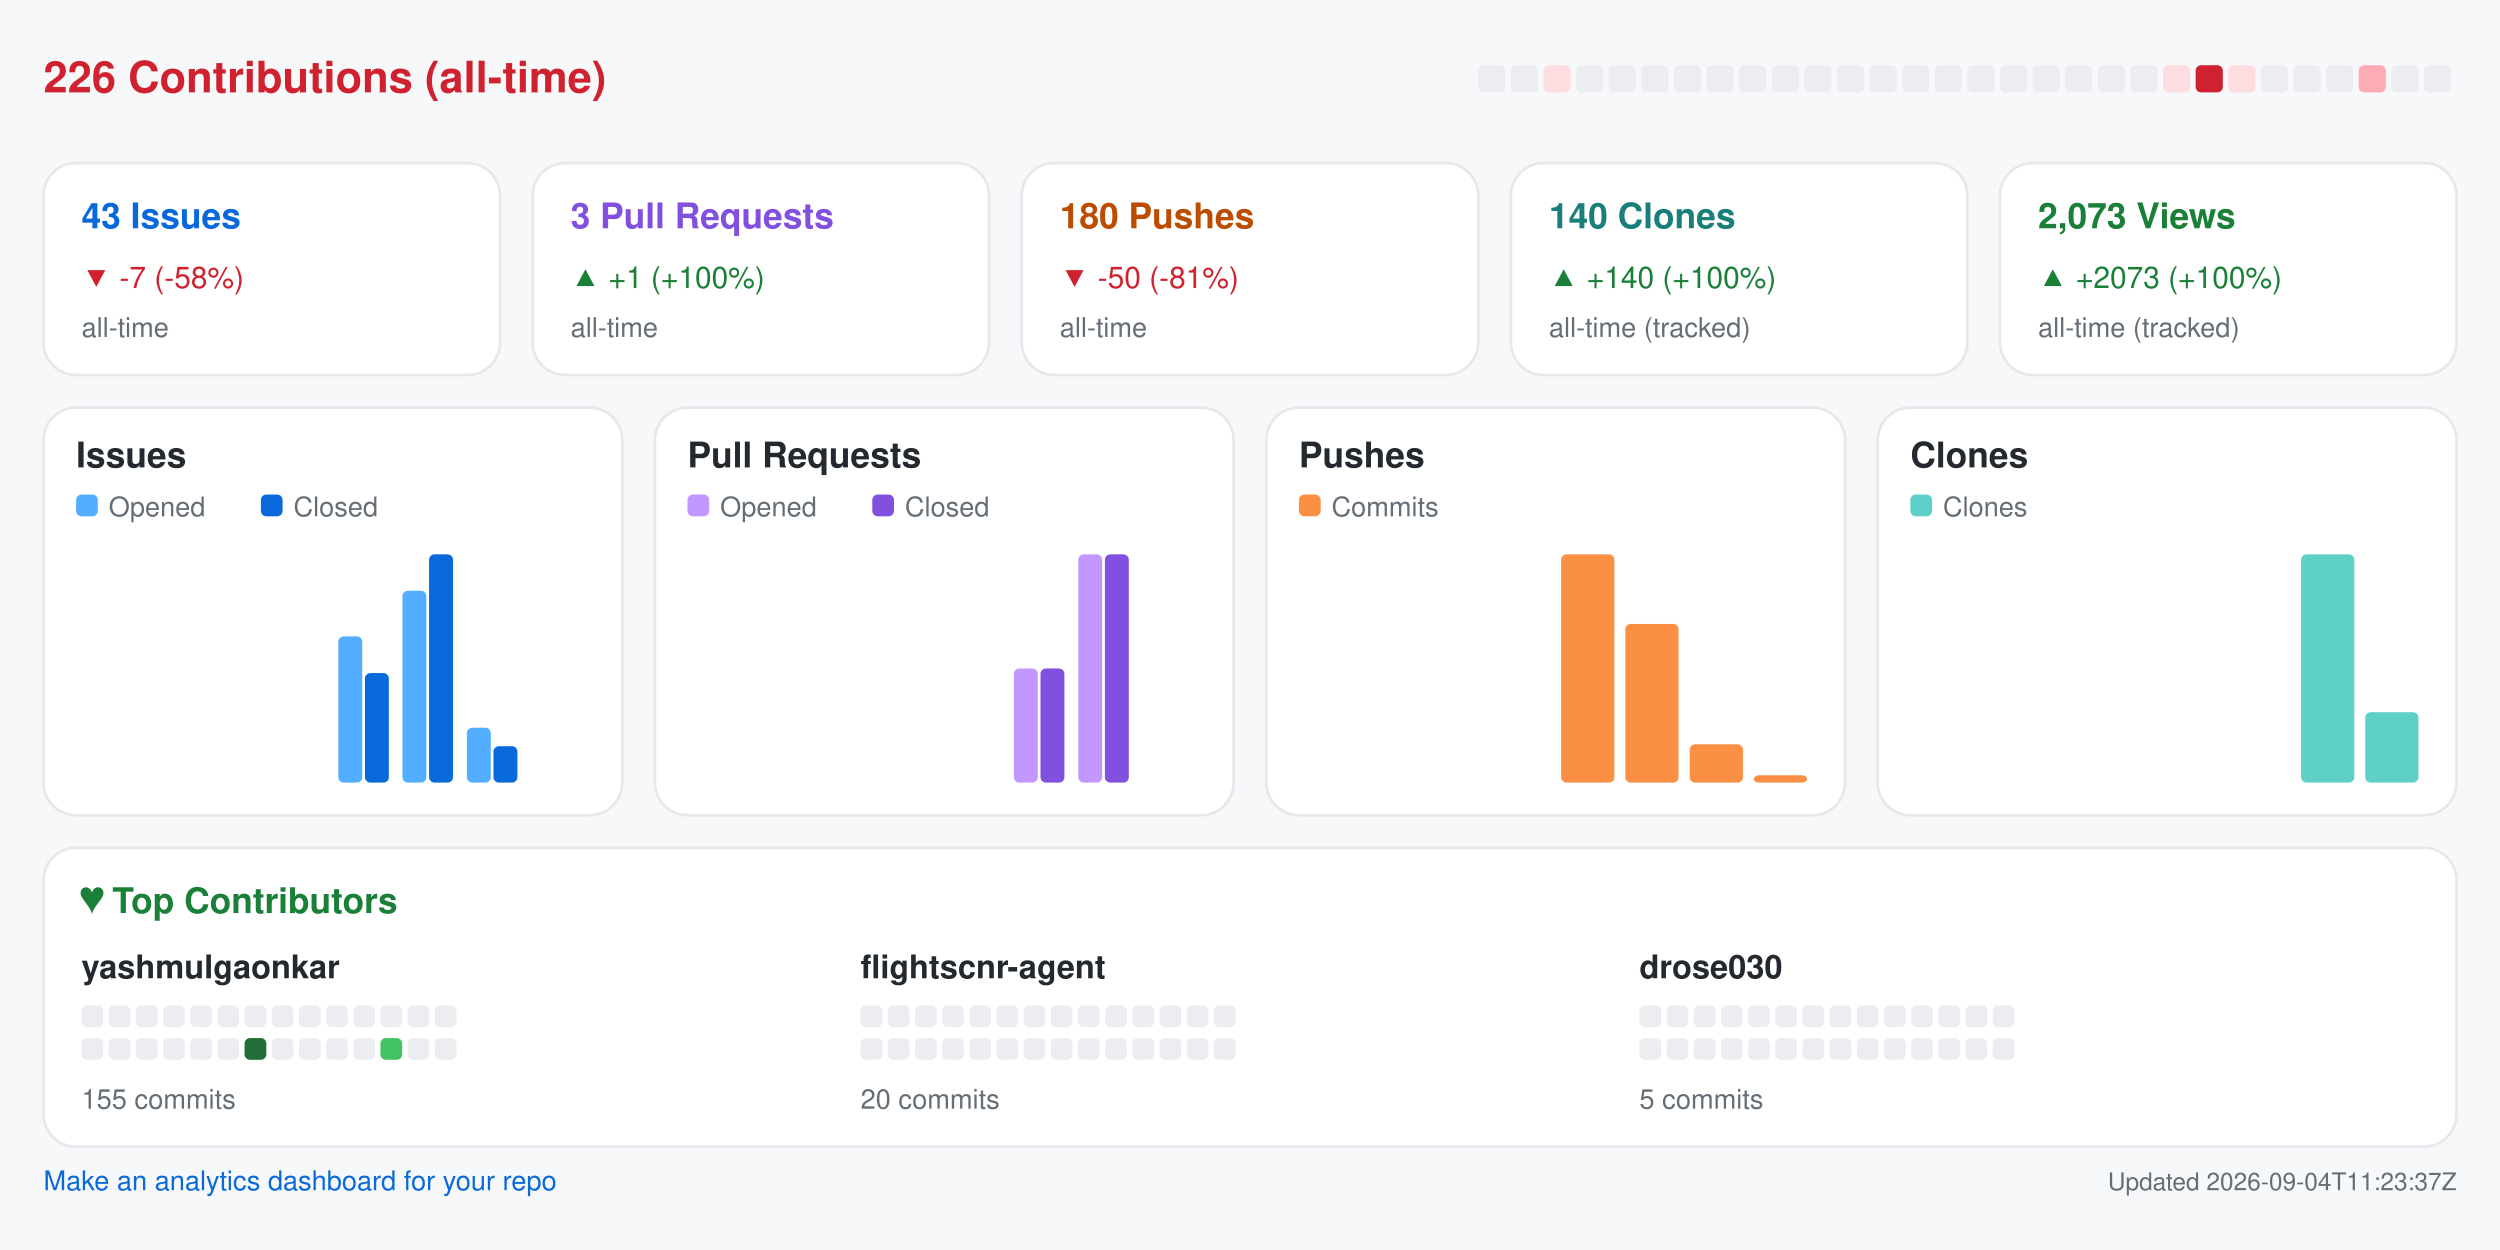
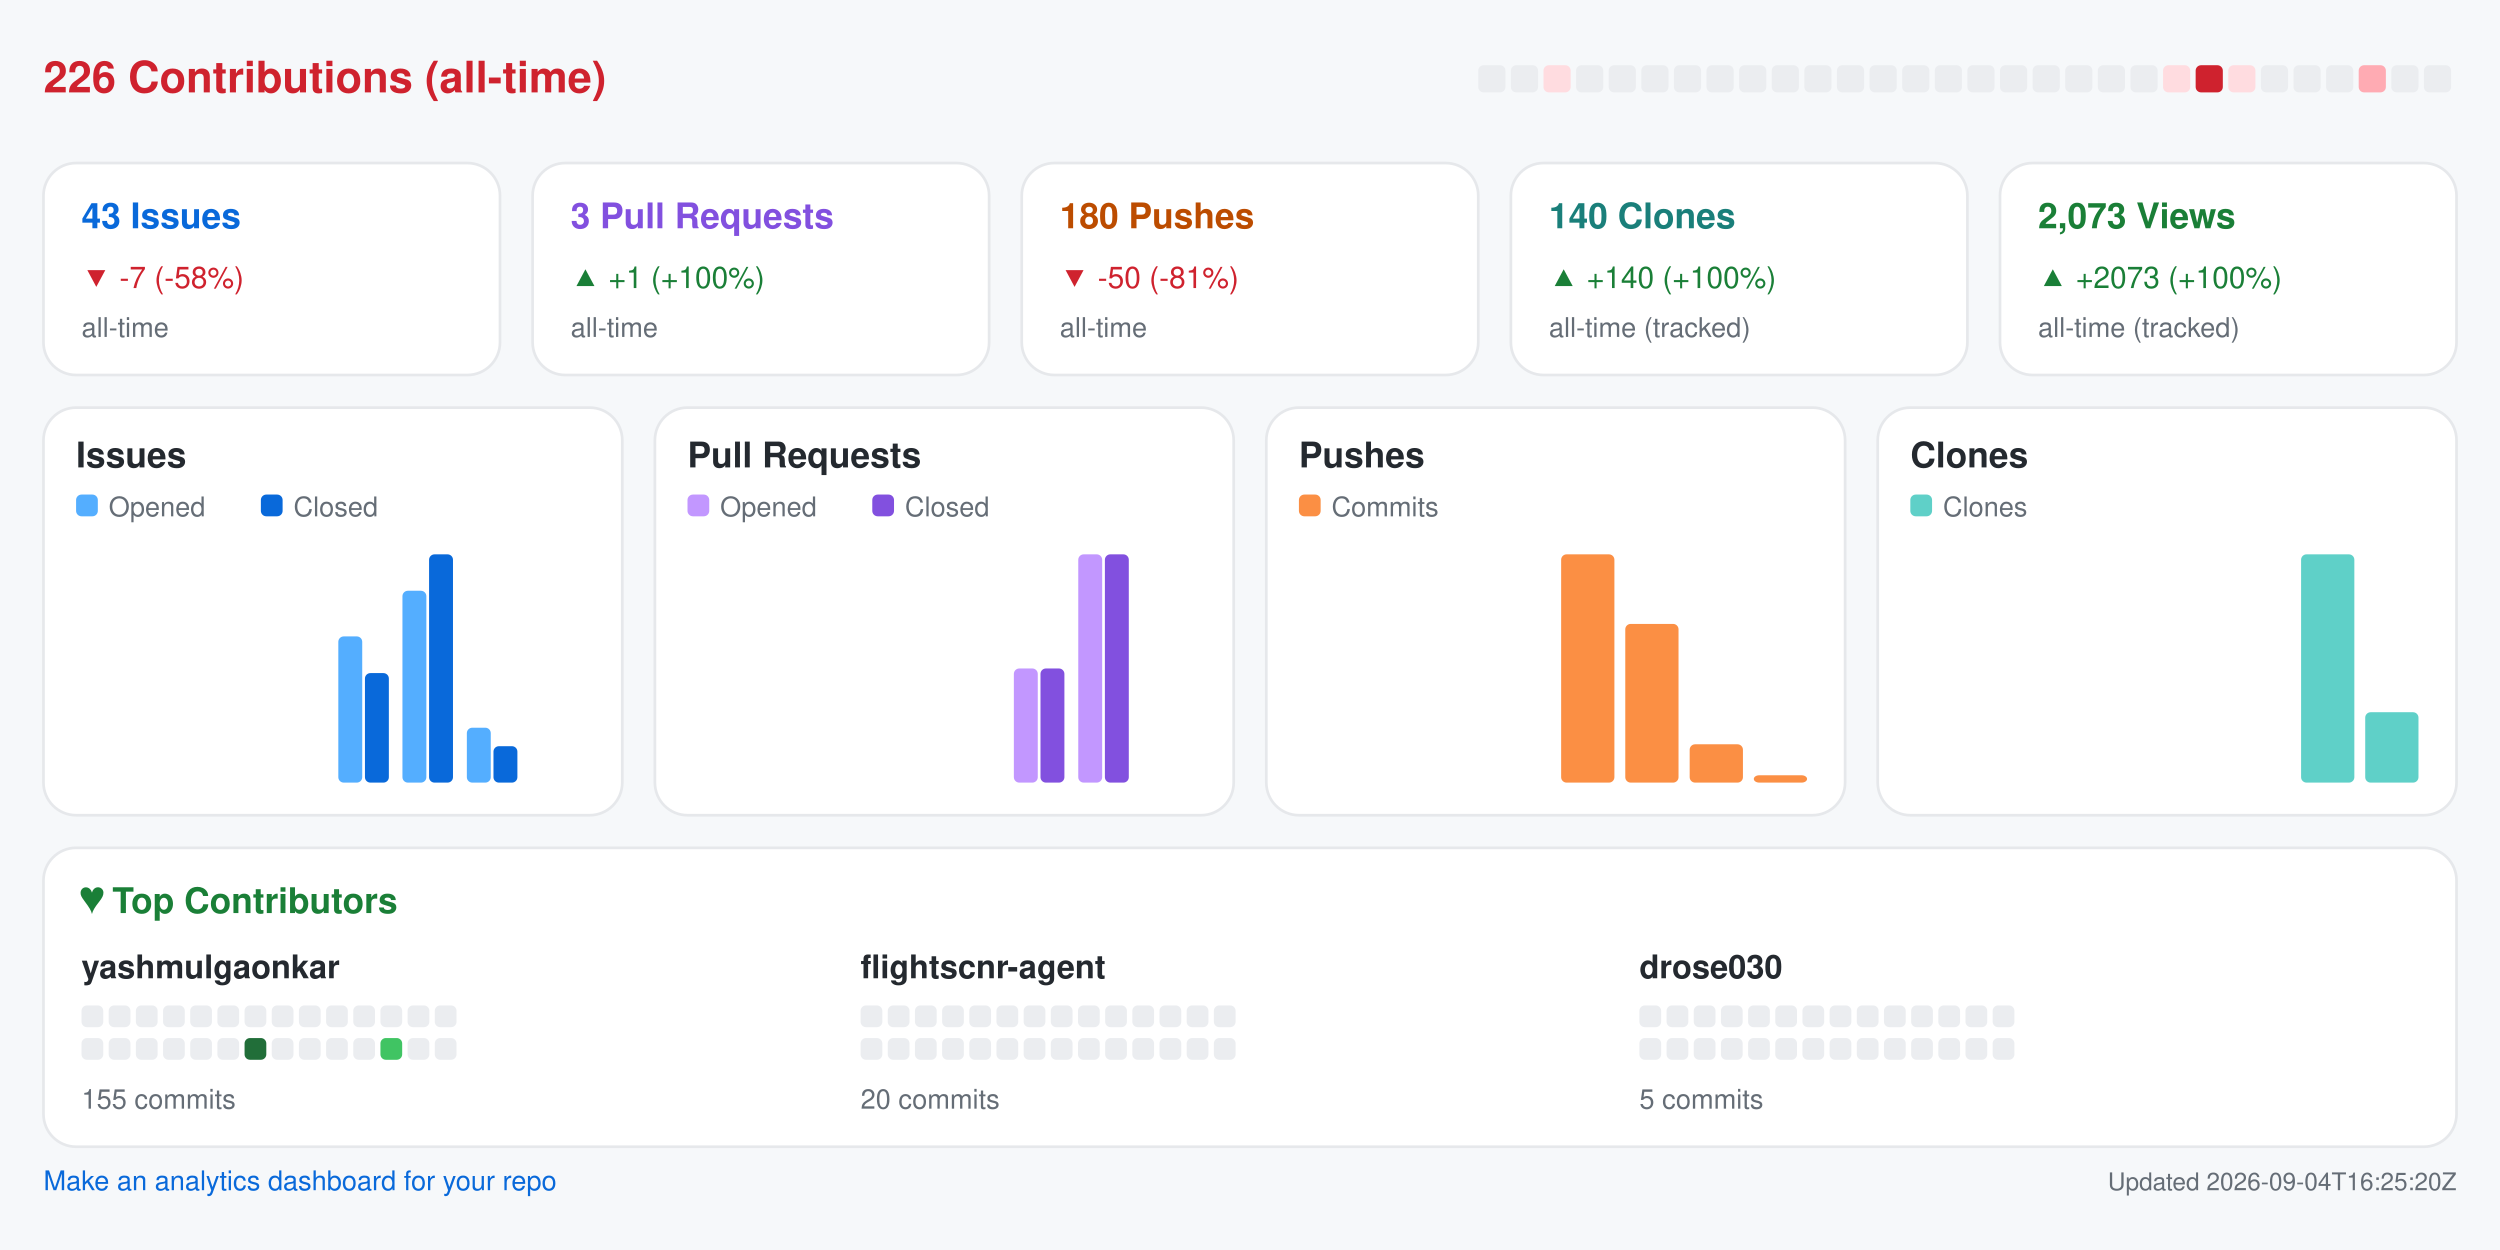
<svg xmlns="http://www.w3.org/2000/svg" width="920" height="460" viewBox="0 0 920 460" role="img" aria-label="Repository analytics for yashmulgaonkar/FlightScnr">
  <rect x="0.0" y="0.0" width="920.0" height="460.0" rx="0" fill="#f6f8fa" />
  <text x="16.0" y="34.0" fill="#cf222e" font-size="16" font-family="-apple-system,BlinkMacSystemFont,Segoe UI,Helvetica,Arial,sans-serif" font-weight="600" text-anchor="start">226 Contributions (all-time)</text>
  <rect x="544.0" y="24.0" width="10.0" height="10.0" rx="2" fill="#ebedf0" />
  <rect x="556.0" y="24.0" width="10.0" height="10.0" rx="2" fill="#ebedf0" />
  <rect x="568.0" y="24.0" width="10.0" height="10.0" rx="2" fill="#ffdce0" />
  <rect x="580.0" y="24.0" width="10.0" height="10.0" rx="2" fill="#ebedf0" />
  <rect x="592.0" y="24.0" width="10.0" height="10.0" rx="2" fill="#ebedf0" />
  <rect x="604.0" y="24.0" width="10.0" height="10.0" rx="2" fill="#ebedf0" />
  <rect x="616.0" y="24.0" width="10.0" height="10.0" rx="2" fill="#ebedf0" />
  <rect x="628.0" y="24.0" width="10.0" height="10.0" rx="2" fill="#ebedf0" />
  <rect x="640.0" y="24.0" width="10.0" height="10.0" rx="2" fill="#ebedf0" />
  <rect x="652.0" y="24.0" width="10.0" height="10.0" rx="2" fill="#ebedf0" />
  <rect x="664.0" y="24.0" width="10.0" height="10.0" rx="2" fill="#ebedf0" />
  <rect x="676.0" y="24.0" width="10.0" height="10.0" rx="2" fill="#ebedf0" />
  <rect x="688.0" y="24.0" width="10.0" height="10.0" rx="2" fill="#ebedf0" />
  <rect x="700.0" y="24.0" width="10.0" height="10.0" rx="2" fill="#ebedf0" />
  <rect x="712.0" y="24.0" width="10.0" height="10.0" rx="2" fill="#ebedf0" />
  <rect x="724.0" y="24.0" width="10.0" height="10.0" rx="2" fill="#ebedf0" />
  <rect x="736.0" y="24.0" width="10.0" height="10.0" rx="2" fill="#ebedf0" />
  <rect x="748.0" y="24.0" width="10.0" height="10.0" rx="2" fill="#ebedf0" />
  <rect x="760.0" y="24.0" width="10.0" height="10.0" rx="2" fill="#ebedf0" />
  <rect x="772.0" y="24.0" width="10.0" height="10.0" rx="2" fill="#ebedf0" />
  <rect x="784.0" y="24.0" width="10.0" height="10.0" rx="2" fill="#ebedf0" />
  <rect x="796.0" y="24.0" width="10.0" height="10.0" rx="2" fill="#ffdce0" />
  <rect x="808.0" y="24.0" width="10.0" height="10.0" rx="2" fill="#cf222e" />
  <rect x="820.0" y="24.0" width="10.0" height="10.0" rx="2" fill="#ffdce0" />
  <rect x="832.0" y="24.0" width="10.0" height="10.0" rx="2" fill="#ebedf0" />
  <rect x="844.0" y="24.0" width="10.0" height="10.0" rx="2" fill="#ebedf0" />
  <rect x="856.0" y="24.0" width="10.0" height="10.0" rx="2" fill="#ebedf0" />
  <rect x="868.0" y="24.0" width="10.0" height="10.0" rx="2" fill="#ffabb3" />
  <rect x="880.0" y="24.0" width="10.0" height="10.0" rx="2" fill="#ebedf0" />
  <rect x="892.0" y="24.0" width="10.0" height="10.0" rx="2" fill="#ebedf0" />
  <rect x="16.0" y="60.0" width="168.0" height="78.0" rx="12" fill="#ffffff" stroke="#e6e8eb" />
  <text x="30.0" y="84.0" fill="#0969da" font-size="13" font-family="-apple-system,BlinkMacSystemFont,Segoe UI,Helvetica,Arial,sans-serif" font-weight="600" text-anchor="start">43 Issues</text>
  <text x="30.0" y="106.0" fill="#cf222e" font-size="11" font-family="-apple-system,BlinkMacSystemFont,Segoe UI,Helvetica,Arial,sans-serif" font-weight="400" text-anchor="start">▼ -7 (-58%)</text>
  <text x="30.0" y="124.0" fill="#656d76" font-size="10" font-family="-apple-system,BlinkMacSystemFont,Segoe UI,Helvetica,Arial,sans-serif" font-weight="400" text-anchor="start">all-time</text>
  <rect x="196.0" y="60.0" width="168.0" height="78.0" rx="12" fill="#ffffff" stroke="#e6e8eb" />
  <text x="210.0" y="84.0" fill="#8250df" font-size="13" font-family="-apple-system,BlinkMacSystemFont,Segoe UI,Helvetica,Arial,sans-serif" font-weight="600" text-anchor="start">3 Pull Requests</text>
  <text x="210.0" y="106.0" fill="#1a7f37" font-size="11" font-family="-apple-system,BlinkMacSystemFont,Segoe UI,Helvetica,Arial,sans-serif" font-weight="400" text-anchor="start">▲ +1 (+100%)</text>
  <text x="210.0" y="124.0" fill="#656d76" font-size="10" font-family="-apple-system,BlinkMacSystemFont,Segoe UI,Helvetica,Arial,sans-serif" font-weight="400" text-anchor="start">all-time</text>
  <rect x="376.0" y="60.0" width="168.0" height="78.0" rx="12" fill="#ffffff" stroke="#e6e8eb" />
  <text x="390.0" y="84.0" fill="#bc4c00" font-size="13" font-family="-apple-system,BlinkMacSystemFont,Segoe UI,Helvetica,Arial,sans-serif" font-weight="600" text-anchor="start">180 Pushes</text>
  <text x="390.0" y="106.0" fill="#cf222e" font-size="11" font-family="-apple-system,BlinkMacSystemFont,Segoe UI,Helvetica,Arial,sans-serif" font-weight="400" text-anchor="start">▼ -50 (-81%)</text>
  <text x="390.0" y="124.0" fill="#656d76" font-size="10" font-family="-apple-system,BlinkMacSystemFont,Segoe UI,Helvetica,Arial,sans-serif" font-weight="400" text-anchor="start">all-time</text>
  <rect x="556.0" y="60.0" width="168.0" height="78.0" rx="12" fill="#ffffff" stroke="#e6e8eb" />
  <text x="570.0" y="84.0" fill="#1a7f7a" font-size="13" font-family="-apple-system,BlinkMacSystemFont,Segoe UI,Helvetica,Arial,sans-serif" font-weight="600" text-anchor="start">140 Clones</text>
  <text x="570.0" y="106.0" fill="#1a7f37" font-size="11" font-family="-apple-system,BlinkMacSystemFont,Segoe UI,Helvetica,Arial,sans-serif" font-weight="400" text-anchor="start">▲ +140 (+100%)</text>
  <text x="570.0" y="124.0" fill="#656d76" font-size="10" font-family="-apple-system,BlinkMacSystemFont,Segoe UI,Helvetica,Arial,sans-serif" font-weight="400" text-anchor="start">all-time (tracked)</text>
  <rect x="736.0" y="60.0" width="168.0" height="78.0" rx="12" fill="#ffffff" stroke="#e6e8eb" />
  <text x="750.0" y="84.0" fill="#1a7f37" font-size="13" font-family="-apple-system,BlinkMacSystemFont,Segoe UI,Helvetica,Arial,sans-serif" font-weight="600" text-anchor="start">2,073 Views</text>
  <text x="750.0" y="106.0" fill="#1a7f37" font-size="11" font-family="-apple-system,BlinkMacSystemFont,Segoe UI,Helvetica,Arial,sans-serif" font-weight="400" text-anchor="start">▲ +2073 (+100%)</text>
  <text x="750.0" y="124.0" fill="#656d76" font-size="10" font-family="-apple-system,BlinkMacSystemFont,Segoe UI,Helvetica,Arial,sans-serif" font-weight="400" text-anchor="start">all-time (tracked)</text>
  <rect x="16.0" y="150.0" width="213.0" height="150.0" rx="12" fill="#ffffff" stroke="#e6e8eb" />
  <text x="28.0" y="172.0" fill="#24292f" font-size="13" font-family="-apple-system,BlinkMacSystemFont,Segoe UI,Helvetica,Arial,sans-serif" font-weight="600" text-anchor="start">Issues</text>
  <rect x="28.0" y="182.0" width="8.0" height="8.0" rx="2" fill="#54aeff" />
  <text x="40.0" y="190.0" fill="#656d76" font-size="10" font-family="-apple-system,BlinkMacSystemFont,Segoe UI,Helvetica,Arial,sans-serif" font-weight="400" text-anchor="start">Opened</text>
  <rect x="96.0" y="182.0" width="8.0" height="8.0" rx="2" fill="#0969da" />
  <text x="108.0" y="190.0" fill="#656d76" font-size="10" font-family="-apple-system,BlinkMacSystemFont,Segoe UI,Helvetica,Arial,sans-serif" font-weight="400" text-anchor="start">Closed</text>
  <rect x="30.0" y="288.0" width="8.8" height="0.0" rx="2" fill="#54aeff" />
  <rect x="39.8" y="288.0" width="8.8" height="0.0" rx="2" fill="#0969da" />
  <rect x="53.6" y="288.0" width="8.8" height="0.0" rx="2" fill="#54aeff" />
  <rect x="63.4" y="288.0" width="8.8" height="0.0" rx="2" fill="#0969da" />
  <rect x="77.2" y="288.0" width="8.8" height="0.0" rx="2" fill="#54aeff" />
  <rect x="87.1" y="288.0" width="8.8" height="0.0" rx="2" fill="#0969da" />
  <rect x="100.9" y="288.0" width="8.8" height="0.0" rx="2" fill="#54aeff" />
  <rect x="110.7" y="288.0" width="8.8" height="0.0" rx="2" fill="#0969da" />
  <rect x="124.5" y="234.2" width="8.8" height="53.8" rx="2" fill="#54aeff" />
  <rect x="134.3" y="247.7" width="8.8" height="40.3" rx="2" fill="#0969da" />
  <rect x="148.1" y="217.4" width="8.8" height="70.6" rx="2" fill="#54aeff" />
  <rect x="157.9" y="204.0" width="8.8" height="84.0" rx="2" fill="#0969da" />
  <rect x="171.8" y="267.8" width="8.8" height="20.2" rx="2" fill="#54aeff" />
  <rect x="181.6" y="274.6" width="8.8" height="13.4" rx="2" fill="#0969da" />
  <rect x="195.4" y="288.0" width="8.8" height="0.0" rx="2" fill="#54aeff" />
  <rect x="205.2" y="288.0" width="8.8" height="0.0" rx="2" fill="#0969da" />
  <rect x="241.0" y="150.0" width="213.0" height="150.0" rx="12" fill="#ffffff" stroke="#e6e8eb" />
  <text x="253.0" y="172.0" fill="#24292f" font-size="13" font-family="-apple-system,BlinkMacSystemFont,Segoe UI,Helvetica,Arial,sans-serif" font-weight="600" text-anchor="start">Pull Requests</text>
  <rect x="253.0" y="182.0" width="8.0" height="8.0" rx="2" fill="#c297ff" />
  <text x="265.0" y="190.0" fill="#656d76" font-size="10" font-family="-apple-system,BlinkMacSystemFont,Segoe UI,Helvetica,Arial,sans-serif" font-weight="400" text-anchor="start">Opened</text>
  <rect x="321.0" y="182.0" width="8.0" height="8.0" rx="2" fill="#8250df" />
  <text x="333.0" y="190.0" fill="#656d76" font-size="10" font-family="-apple-system,BlinkMacSystemFont,Segoe UI,Helvetica,Arial,sans-serif" font-weight="400" text-anchor="start">Closed</text>
  <rect x="255.0" y="288.0" width="8.8" height="0.0" rx="2" fill="#c297ff" />
  <rect x="264.8" y="288.0" width="8.8" height="0.0" rx="2" fill="#8250df" />
  <rect x="278.6" y="288.0" width="8.8" height="0.0" rx="2" fill="#c297ff" />
  <rect x="288.4" y="288.0" width="8.8" height="0.0" rx="2" fill="#8250df" />
  <rect x="302.2" y="288.0" width="8.8" height="0.0" rx="2" fill="#c297ff" />
  <rect x="312.1" y="288.0" width="8.8" height="0.0" rx="2" fill="#8250df" />
  <rect x="325.9" y="288.0" width="8.8" height="0.0" rx="2" fill="#c297ff" />
  <rect x="335.7" y="288.0" width="8.8" height="0.0" rx="2" fill="#8250df" />
  <rect x="349.5" y="288.0" width="8.8" height="0.0" rx="2" fill="#c297ff" />
  <rect x="359.3" y="288.0" width="8.8" height="0.0" rx="2" fill="#8250df" />
  <rect x="373.1" y="246.0" width="8.8" height="42.0" rx="2" fill="#c297ff" />
  <rect x="382.9" y="246.0" width="8.8" height="42.0" rx="2" fill="#8250df" />
  <rect x="396.8" y="204.0" width="8.8" height="84.0" rx="2" fill="#c297ff" />
  <rect x="406.6" y="204.0" width="8.8" height="84.0" rx="2" fill="#8250df" />
  <rect x="420.4" y="288.0" width="8.8" height="0.0" rx="2" fill="#c297ff" />
  <rect x="430.2" y="288.0" width="8.8" height="0.0" rx="2" fill="#8250df" />
  <rect x="466.0" y="150.0" width="213.0" height="150.0" rx="12" fill="#ffffff" stroke="#e6e8eb" />
  <text x="478.0" y="172.0" fill="#24292f" font-size="13" font-family="-apple-system,BlinkMacSystemFont,Segoe UI,Helvetica,Arial,sans-serif" font-weight="600" text-anchor="start">Pushes</text>
  <rect x="478.0" y="182.0" width="8.0" height="8.0" rx="2" fill="#fb8f44" />
  <text x="490.0" y="190.0" fill="#656d76" font-size="10" font-family="-apple-system,BlinkMacSystemFont,Segoe UI,Helvetica,Arial,sans-serif" font-weight="400" text-anchor="start">Commits</text>
  <rect x="480.0" y="288.0" width="19.6" height="0.0" rx="2" fill="#fb8f44" />
  <rect x="503.6" y="288.0" width="19.6" height="0.0" rx="2" fill="#fb8f44" />
  <rect x="527.2" y="288.0" width="19.6" height="0.0" rx="2" fill="#fb8f44" />
  <rect x="550.9" y="288.0" width="19.6" height="0.0" rx="2" fill="#fb8f44" />
  <rect x="574.5" y="204.0" width="19.6" height="84.0" rx="2" fill="#fb8f44" />
  <rect x="598.1" y="229.6" width="19.6" height="58.4" rx="2" fill="#fb8f44" />
  <rect x="621.8" y="273.9" width="19.6" height="14.1" rx="2" fill="#fb8f44" />
  <rect x="645.4" y="285.3" width="19.6" height="2.7" rx="2" fill="#fb8f44" />
  <rect x="691.0" y="150.0" width="213.0" height="150.0" rx="12" fill="#ffffff" stroke="#e6e8eb" />
  <text x="703.0" y="172.0" fill="#24292f" font-size="13" font-family="-apple-system,BlinkMacSystemFont,Segoe UI,Helvetica,Arial,sans-serif" font-weight="600" text-anchor="start">Clones</text>
  <rect x="703.0" y="182.0" width="8.0" height="8.0" rx="2" fill="#5fd0c8" />
  <text x="715.0" y="190.0" fill="#656d76" font-size="10" font-family="-apple-system,BlinkMacSystemFont,Segoe UI,Helvetica,Arial,sans-serif" font-weight="400" text-anchor="start">Clones</text>
  <rect x="705.0" y="288.0" width="19.6" height="0.0" rx="2" fill="#5fd0c8" />
  <rect x="728.6" y="288.0" width="19.6" height="0.0" rx="2" fill="#5fd0c8" />
  <rect x="752.2" y="288.0" width="19.6" height="0.0" rx="2" fill="#5fd0c8" />
  <rect x="775.9" y="288.0" width="19.6" height="0.0" rx="2" fill="#5fd0c8" />
  <rect x="799.5" y="288.0" width="19.6" height="0.0" rx="2" fill="#5fd0c8" />
  <rect x="823.1" y="288.0" width="19.6" height="0.0" rx="2" fill="#5fd0c8" />
  <rect x="846.8" y="204.0" width="19.6" height="84.0" rx="2" fill="#5fd0c8" />
  <rect x="870.4" y="262.1" width="19.6" height="25.9" rx="2" fill="#5fd0c8" />
  <rect x="16.0" y="312.0" width="888.0" height="110.0" rx="12" fill="#ffffff" stroke="#e6e8eb" />
  <text x="30.0" y="336.0" fill="#1a7f37" font-size="13" font-family="-apple-system,BlinkMacSystemFont,Segoe UI,Helvetica,Arial,sans-serif" font-weight="600" text-anchor="start">♥  Top Contributors</text>
  <text x="30.0" y="360.0" fill="#24292f" font-size="12" font-family="-apple-system,BlinkMacSystemFont,Segoe UI,Helvetica,Arial,sans-serif" font-weight="600" text-anchor="start">yashmulgaonkar</text>
  <rect x="30.0" y="370.0" width="8.0" height="8.0" rx="2" fill="#ebedf0" />
  <rect x="40.0" y="370.0" width="8.0" height="8.0" rx="2" fill="#ebedf0" />
  <rect x="50.0" y="370.0" width="8.0" height="8.0" rx="2" fill="#ebedf0" />
  <rect x="60.0" y="370.0" width="8.0" height="8.0" rx="2" fill="#ebedf0" />
  <rect x="70.0" y="370.0" width="8.0" height="8.0" rx="2" fill="#ebedf0" />
  <rect x="80.0" y="370.0" width="8.0" height="8.0" rx="2" fill="#ebedf0" />
  <rect x="90.0" y="370.0" width="8.0" height="8.0" rx="2" fill="#ebedf0" />
  <rect x="100.0" y="370.0" width="8.0" height="8.0" rx="2" fill="#ebedf0" />
  <rect x="110.0" y="370.0" width="8.0" height="8.0" rx="2" fill="#ebedf0" />
  <rect x="120.0" y="370.0" width="8.0" height="8.0" rx="2" fill="#ebedf0" />
  <rect x="130.0" y="370.0" width="8.0" height="8.0" rx="2" fill="#ebedf0" />
  <rect x="140.0" y="370.0" width="8.0" height="8.0" rx="2" fill="#ebedf0" />
  <rect x="150.0" y="370.0" width="8.0" height="8.0" rx="2" fill="#ebedf0" />
  <rect x="160.0" y="370.0" width="8.0" height="8.0" rx="2" fill="#ebedf0" />
  <rect x="30.0" y="382.0" width="8.0" height="8.0" rx="2" fill="#ebedf0" />
  <rect x="40.0" y="382.0" width="8.0" height="8.0" rx="2" fill="#ebedf0" />
  <rect x="50.0" y="382.0" width="8.0" height="8.0" rx="2" fill="#ebedf0" />
  <rect x="60.0" y="382.0" width="8.0" height="8.0" rx="2" fill="#ebedf0" />
  <rect x="70.0" y="382.0" width="8.0" height="8.0" rx="2" fill="#ebedf0" />
  <rect x="80.0" y="382.0" width="8.0" height="8.0" rx="2" fill="#ebedf0" />
  <rect x="90.0" y="382.0" width="8.0" height="8.0" rx="2" fill="#216e39" />
  <rect x="100.0" y="382.0" width="8.0" height="8.0" rx="2" fill="#ebedf0" />
  <rect x="110.0" y="382.0" width="8.0" height="8.0" rx="2" fill="#ebedf0" />
  <rect x="120.0" y="382.0" width="8.0" height="8.0" rx="2" fill="#ebedf0" />
  <rect x="130.0" y="382.0" width="8.0" height="8.0" rx="2" fill="#ebedf0" />
  <rect x="140.0" y="382.0" width="8.0" height="8.0" rx="2" fill="#40c463" />
  <rect x="150.0" y="382.0" width="8.0" height="8.0" rx="2" fill="#ebedf0" />
  <rect x="160.0" y="382.0" width="8.0" height="8.0" rx="2" fill="#ebedf0" />
  <text x="30.0" y="408.0" fill="#656d76" font-size="10" font-family="-apple-system,BlinkMacSystemFont,Segoe UI,Helvetica,Arial,sans-serif" font-weight="400" text-anchor="start">155 commits</text>
  <text x="316.7" y="360.0" fill="#24292f" font-size="12" font-family="-apple-system,BlinkMacSystemFont,Segoe UI,Helvetica,Arial,sans-serif" font-weight="600" text-anchor="start">flightscnr-agent</text>
  <rect x="316.7" y="370.0" width="8.0" height="8.0" rx="2" fill="#ebedf0" />
  <rect x="326.7" y="370.0" width="8.0" height="8.0" rx="2" fill="#ebedf0" />
  <rect x="336.7" y="370.0" width="8.0" height="8.0" rx="2" fill="#ebedf0" />
  <rect x="346.7" y="370.0" width="8.0" height="8.0" rx="2" fill="#ebedf0" />
  <rect x="356.7" y="370.0" width="8.0" height="8.0" rx="2" fill="#ebedf0" />
  <rect x="366.7" y="370.0" width="8.0" height="8.0" rx="2" fill="#ebedf0" />
  <rect x="376.7" y="370.0" width="8.0" height="8.0" rx="2" fill="#ebedf0" />
  <rect x="386.7" y="370.0" width="8.0" height="8.0" rx="2" fill="#ebedf0" />
  <rect x="396.7" y="370.0" width="8.0" height="8.0" rx="2" fill="#ebedf0" />
  <rect x="406.7" y="370.0" width="8.0" height="8.0" rx="2" fill="#ebedf0" />
  <rect x="416.7" y="370.0" width="8.0" height="8.0" rx="2" fill="#ebedf0" />
  <rect x="426.7" y="370.0" width="8.0" height="8.0" rx="2" fill="#ebedf0" />
  <rect x="436.7" y="370.0" width="8.0" height="8.0" rx="2" fill="#ebedf0" />
  <rect x="446.7" y="370.0" width="8.0" height="8.0" rx="2" fill="#ebedf0" />
  <rect x="316.7" y="382.0" width="8.0" height="8.0" rx="2" fill="#ebedf0" />
  <rect x="326.7" y="382.0" width="8.0" height="8.0" rx="2" fill="#ebedf0" />
  <rect x="336.7" y="382.0" width="8.0" height="8.0" rx="2" fill="#ebedf0" />
  <rect x="346.7" y="382.0" width="8.0" height="8.0" rx="2" fill="#ebedf0" />
  <rect x="356.7" y="382.0" width="8.0" height="8.0" rx="2" fill="#ebedf0" />
  <rect x="366.7" y="382.0" width="8.0" height="8.0" rx="2" fill="#ebedf0" />
  <rect x="376.7" y="382.0" width="8.0" height="8.0" rx="2" fill="#ebedf0" />
  <rect x="386.7" y="382.0" width="8.0" height="8.0" rx="2" fill="#ebedf0" />
  <rect x="396.7" y="382.0" width="8.0" height="8.0" rx="2" fill="#ebedf0" />
  <rect x="406.7" y="382.0" width="8.0" height="8.0" rx="2" fill="#ebedf0" />
  <rect x="416.7" y="382.0" width="8.0" height="8.0" rx="2" fill="#ebedf0" />
  <rect x="426.7" y="382.0" width="8.0" height="8.0" rx="2" fill="#ebedf0" />
  <rect x="436.7" y="382.0" width="8.0" height="8.0" rx="2" fill="#ebedf0" />
  <rect x="446.7" y="382.0" width="8.0" height="8.0" rx="2" fill="#ebedf0" />
  <text x="316.7" y="408.0" fill="#656d76" font-size="10" font-family="-apple-system,BlinkMacSystemFont,Segoe UI,Helvetica,Arial,sans-serif" font-weight="400" text-anchor="start">20 commits</text>
  <text x="603.3" y="360.0" fill="#24292f" font-size="12" font-family="-apple-system,BlinkMacSystemFont,Segoe UI,Helvetica,Arial,sans-serif" font-weight="600" text-anchor="start">drose030</text>
  <rect x="603.3" y="370.0" width="8.0" height="8.0" rx="2" fill="#ebedf0" />
  <rect x="613.3" y="370.0" width="8.0" height="8.0" rx="2" fill="#ebedf0" />
  <rect x="623.3" y="370.0" width="8.0" height="8.0" rx="2" fill="#ebedf0" />
  <rect x="633.3" y="370.0" width="8.0" height="8.0" rx="2" fill="#ebedf0" />
  <rect x="643.3" y="370.0" width="8.0" height="8.0" rx="2" fill="#ebedf0" />
  <rect x="653.3" y="370.0" width="8.0" height="8.0" rx="2" fill="#ebedf0" />
  <rect x="663.3" y="370.0" width="8.0" height="8.0" rx="2" fill="#ebedf0" />
  <rect x="673.3" y="370.0" width="8.0" height="8.0" rx="2" fill="#ebedf0" />
  <rect x="683.3" y="370.0" width="8.0" height="8.0" rx="2" fill="#ebedf0" />
  <rect x="693.3" y="370.0" width="8.0" height="8.0" rx="2" fill="#ebedf0" />
  <rect x="703.3" y="370.0" width="8.0" height="8.0" rx="2" fill="#ebedf0" />
  <rect x="713.3" y="370.0" width="8.0" height="8.0" rx="2" fill="#ebedf0" />
  <rect x="723.3" y="370.0" width="8.0" height="8.0" rx="2" fill="#ebedf0" />
  <rect x="733.3" y="370.0" width="8.0" height="8.0" rx="2" fill="#ebedf0" />
  <rect x="603.3" y="382.0" width="8.0" height="8.0" rx="2" fill="#ebedf0" />
  <rect x="613.3" y="382.0" width="8.0" height="8.0" rx="2" fill="#ebedf0" />
  <rect x="623.3" y="382.0" width="8.0" height="8.0" rx="2" fill="#ebedf0" />
  <rect x="633.3" y="382.0" width="8.0" height="8.0" rx="2" fill="#ebedf0" />
  <rect x="643.3" y="382.0" width="8.0" height="8.0" rx="2" fill="#ebedf0" />
  <rect x="653.3" y="382.0" width="8.0" height="8.0" rx="2" fill="#ebedf0" />
  <rect x="663.3" y="382.0" width="8.0" height="8.0" rx="2" fill="#ebedf0" />
  <rect x="673.3" y="382.0" width="8.0" height="8.0" rx="2" fill="#ebedf0" />
  <rect x="683.3" y="382.0" width="8.0" height="8.0" rx="2" fill="#ebedf0" />
  <rect x="693.3" y="382.0" width="8.0" height="8.0" rx="2" fill="#ebedf0" />
  <rect x="703.3" y="382.0" width="8.0" height="8.0" rx="2" fill="#ebedf0" />
  <rect x="713.3" y="382.0" width="8.0" height="8.0" rx="2" fill="#ebedf0" />
  <rect x="723.3" y="382.0" width="8.0" height="8.0" rx="2" fill="#ebedf0" />
  <rect x="733.3" y="382.0" width="8.0" height="8.0" rx="2" fill="#ebedf0" />
  <text x="603.3" y="408.0" fill="#656d76" font-size="10" font-family="-apple-system,BlinkMacSystemFont,Segoe UI,Helvetica,Arial,sans-serif" font-weight="400" text-anchor="start">5 commits</text>
  <a href="https://github.com/yashmulgaonkar/repo-analytics" target="_blank" rel="noopener noreferrer">
    <text x="16.0" y="438.0" fill="#0969da" font-size="10" font-family="-apple-system,BlinkMacSystemFont,Segoe UI,Helvetica,Arial,sans-serif" font-weight="400" text-anchor="start">Make an analytics dashboard for your repo</text>
  </a>
-   <text x="904.0" y="438.0" fill="#656d76" font-size="9" font-family="-apple-system,BlinkMacSystemFont,Segoe UI,Helvetica,Arial,sans-serif" font-weight="400" text-anchor="end">Updated 2026-09-04T11:23:37Z</text>
+   <text x="904.0" y="438.0" fill="#656d76" font-size="9" font-family="-apple-system,BlinkMacSystemFont,Segoe UI,Helvetica,Arial,sans-serif" font-weight="400" text-anchor="end">Updated 2026-09-04T16:25:20Z</text>
</svg>
